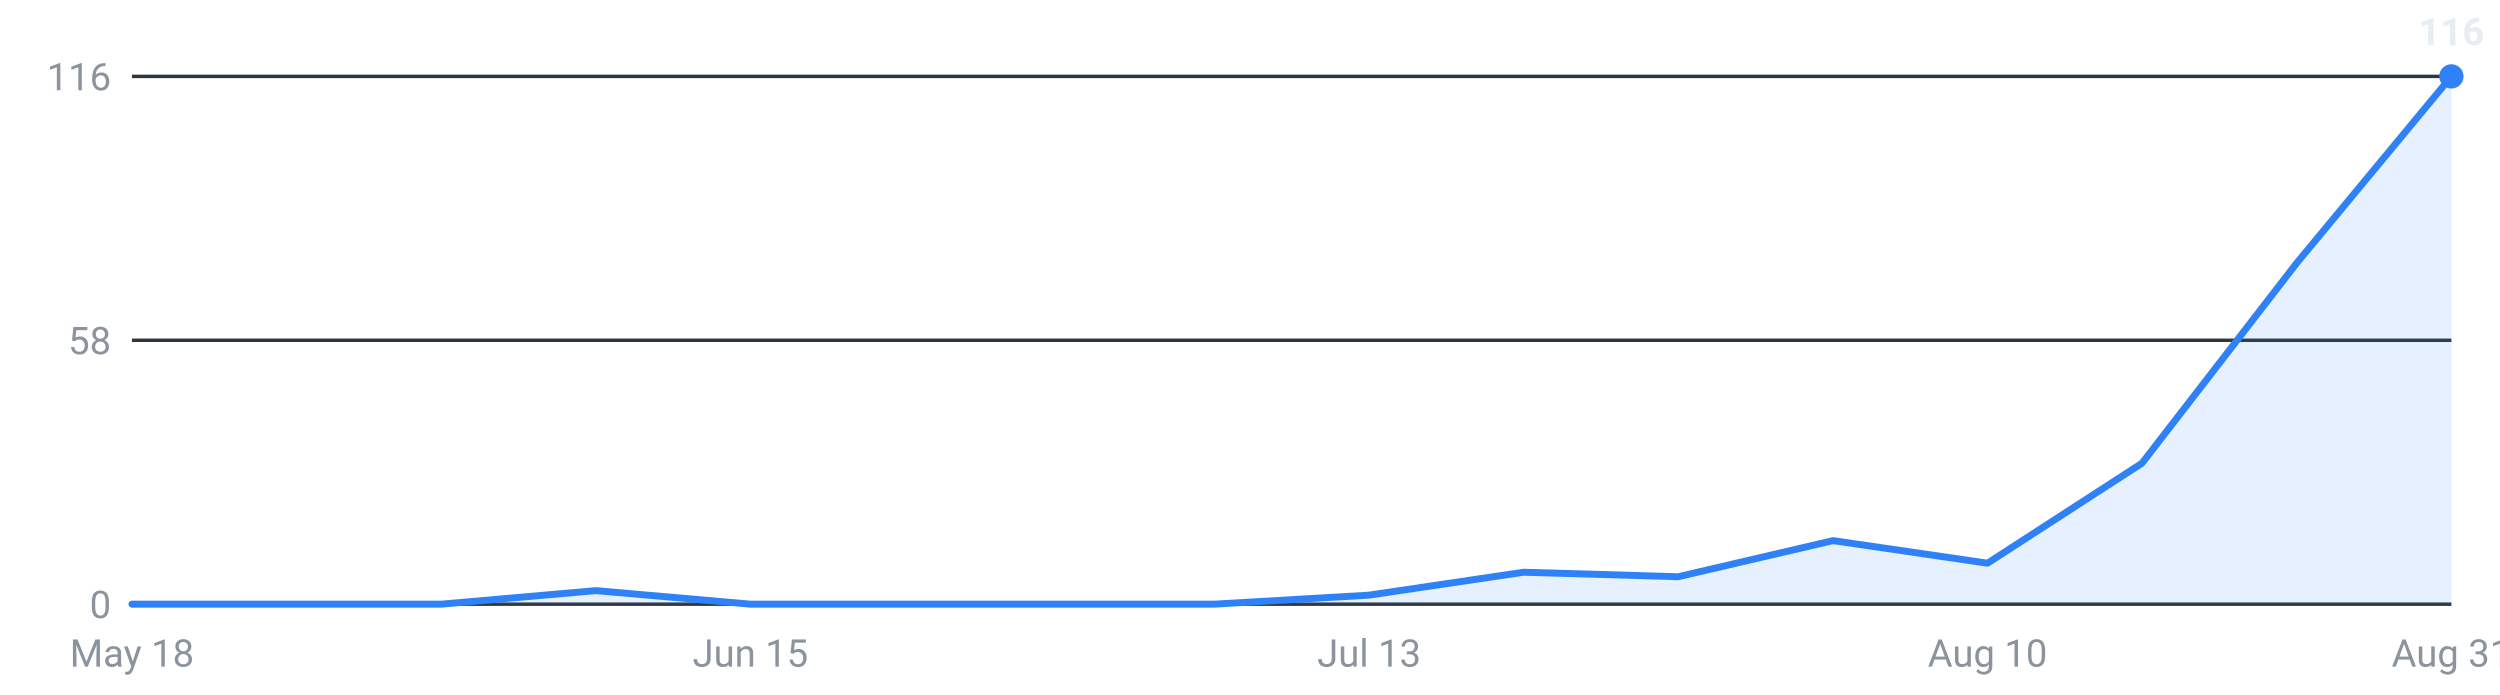
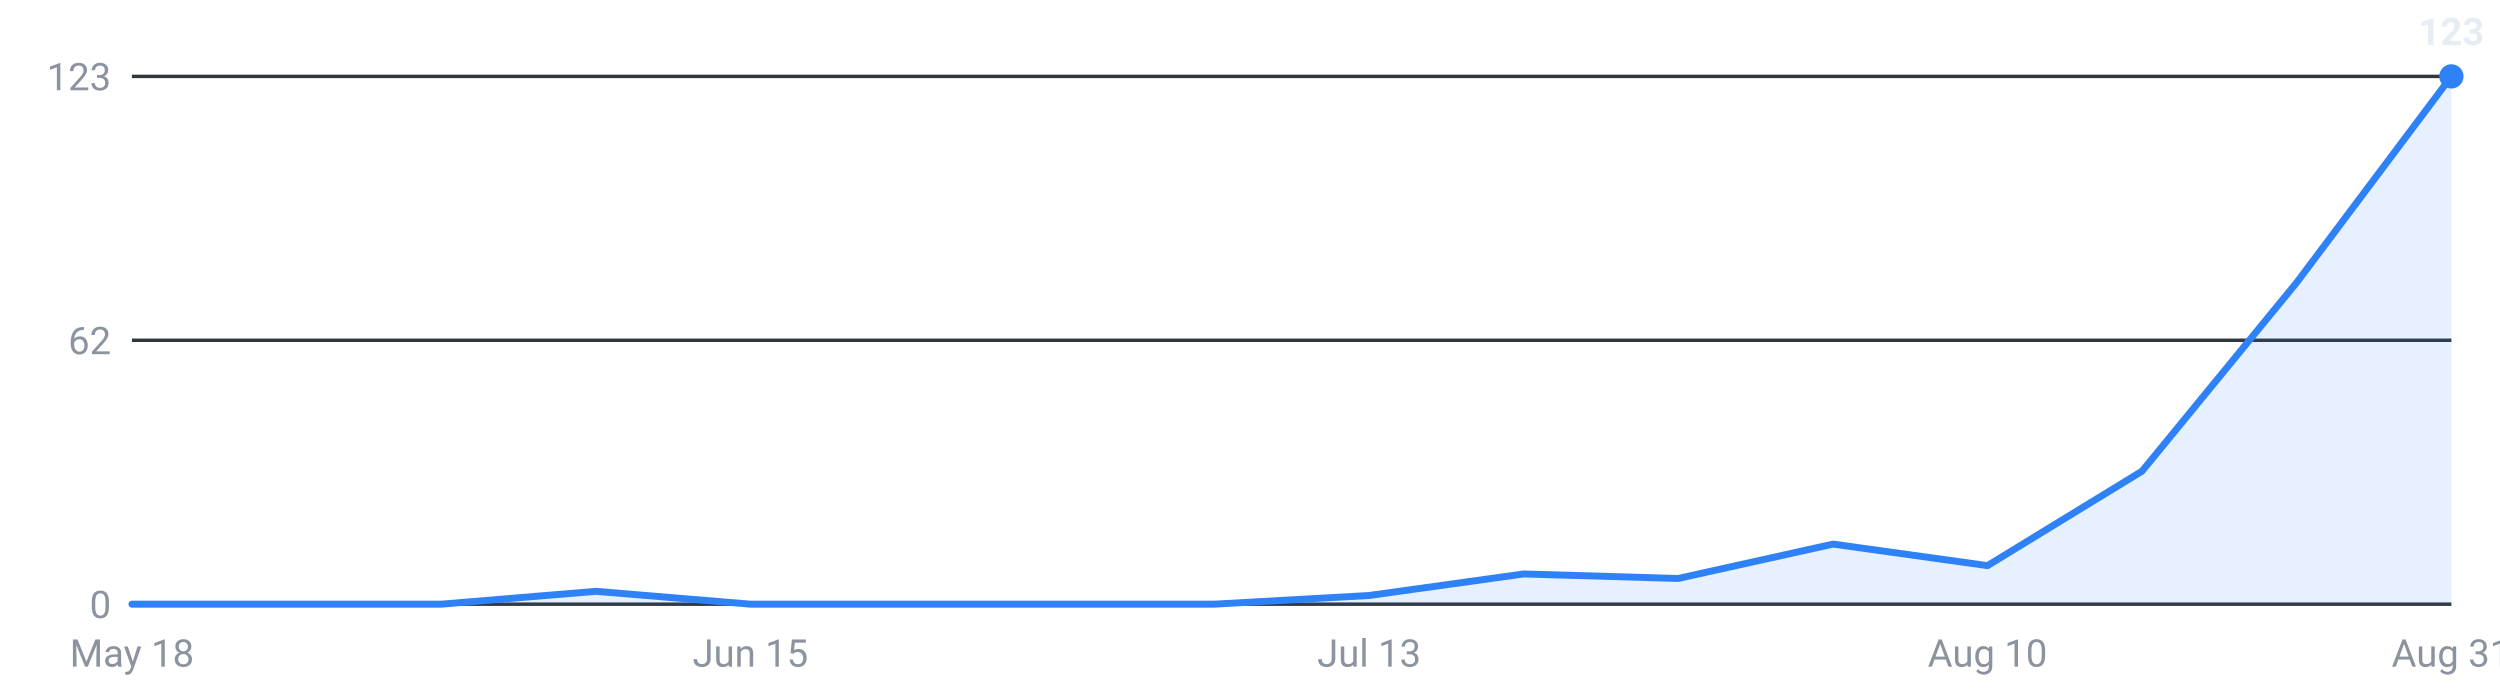
<svg xmlns="http://www.w3.org/2000/svg" viewBox="0 0 720 200" width="720" height="200" role="img" aria-label="Internships posted per week, last 16 weeks">
  <g font-family="-apple-system,Segoe UI,Roboto,sans-serif" font-size="11">
    <line x1="38" y1="174.0" x2="706" y2="174.0" stroke="#30363d" stroke-width="1" />
    <text x="32" y="178.0" text-anchor="end" fill="#8b949e">0</text>
    <line x1="38" y1="98.0" x2="706" y2="98.0" stroke="#30363d" stroke-width="1" />
-     <text x="32" y="102.0" text-anchor="end" fill="#8b949e">58</text>
+     <text x="32" y="102.0" text-anchor="end" fill="#8b949e">62</text>
    <line x1="38" y1="22.0" x2="706" y2="22.0" stroke="#30363d" stroke-width="1" />
-     <text x="32" y="26.0" text-anchor="end" fill="#8b949e">116</text>
-     <path d="M38.0,174 L38.0,174.0 L82.5,174.0 L127.1,174.0 L171.6,170.1 L216.1,174.0 L260.7,174.0 L305.2,174.0 L349.7,174.0 L394.3,171.4 L438.8,164.8 L483.3,166.1 L527.9,155.7 L572.4,162.2 L616.9,133.4 L661.5,75.7 L706.0,22.0 L706.0,174 Z" fill="#2f81f7" fill-opacity="0.12" />
-     <polyline points="38.0,174.0 82.5,174.0 127.1,174.0 171.6,170.1 216.1,174.0 260.7,174.0 305.2,174.0 349.7,174.0 394.3,171.4 438.8,164.8 483.3,166.1 527.9,155.7 572.4,162.2 616.9,133.4 661.5,75.7 706.0,22.0" fill="none" stroke="#2f81f7" stroke-width="2" stroke-linejoin="round" stroke-linecap="round" />
+     <text x="32" y="26.0" text-anchor="end" fill="#8b949e">123</text>
+     <path d="M38.0,174 L38.0,174.0 L82.5,174.0 L127.1,174.0 L171.6,170.3 L216.1,174.0 L260.7,174.0 L305.2,174.0 L349.7,174.0 L394.3,171.5 L438.8,165.3 L483.3,166.6 L527.9,156.7 L572.4,162.9 L616.9,135.7 L661.5,81.3 L706.0,22.0 L706.0,174 Z" fill="#2f81f7" fill-opacity="0.12" />
+     <polyline points="38.0,174.0 82.5,174.0 127.1,174.0 171.6,170.3 216.1,174.0 260.7,174.0 305.2,174.0 349.7,174.0 394.3,171.5 438.8,165.3 483.3,166.6 527.9,156.7 572.4,162.9 616.9,135.7 661.5,81.3 706.0,22.0" fill="none" stroke="#2f81f7" stroke-width="2" stroke-linejoin="round" stroke-linecap="round" />
    <circle cx="706.0" cy="22.0" r="3.5" fill="#2f81f7" />
-     <text x="706.0" y="13.0" text-anchor="middle" fill="#e6edf3" font-weight="600">116</text>
+     <text x="706.0" y="13.0" text-anchor="middle" fill="#e6edf3" font-weight="600">123</text>
    <text x="38.0" y="192" text-anchor="middle" fill="#8b949e">May 18</text>
    <text x="216.1" y="192" text-anchor="middle" fill="#8b949e">Jun 15</text>
    <text x="394.3" y="192" text-anchor="middle" fill="#8b949e">Jul 13</text>
    <text x="572.4" y="192" text-anchor="middle" fill="#8b949e">Aug 10</text>
    <text x="706.0" y="192" text-anchor="middle" fill="#8b949e">Aug 31</text>
  </g>
</svg>
